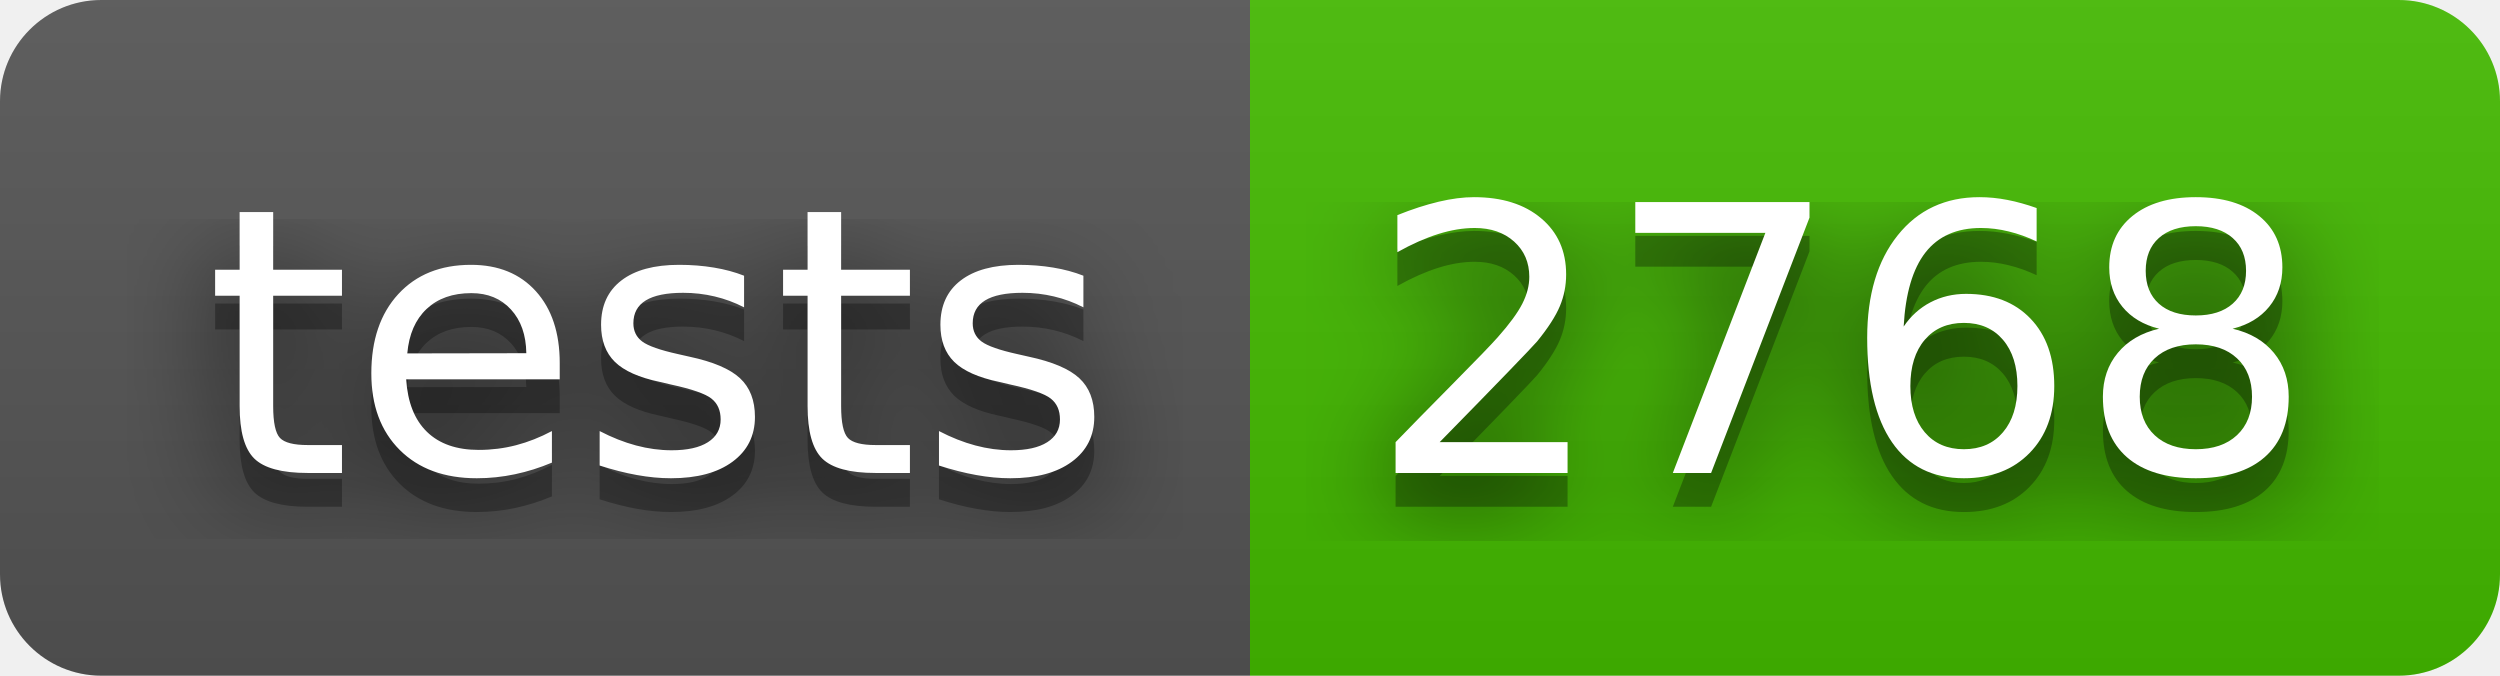
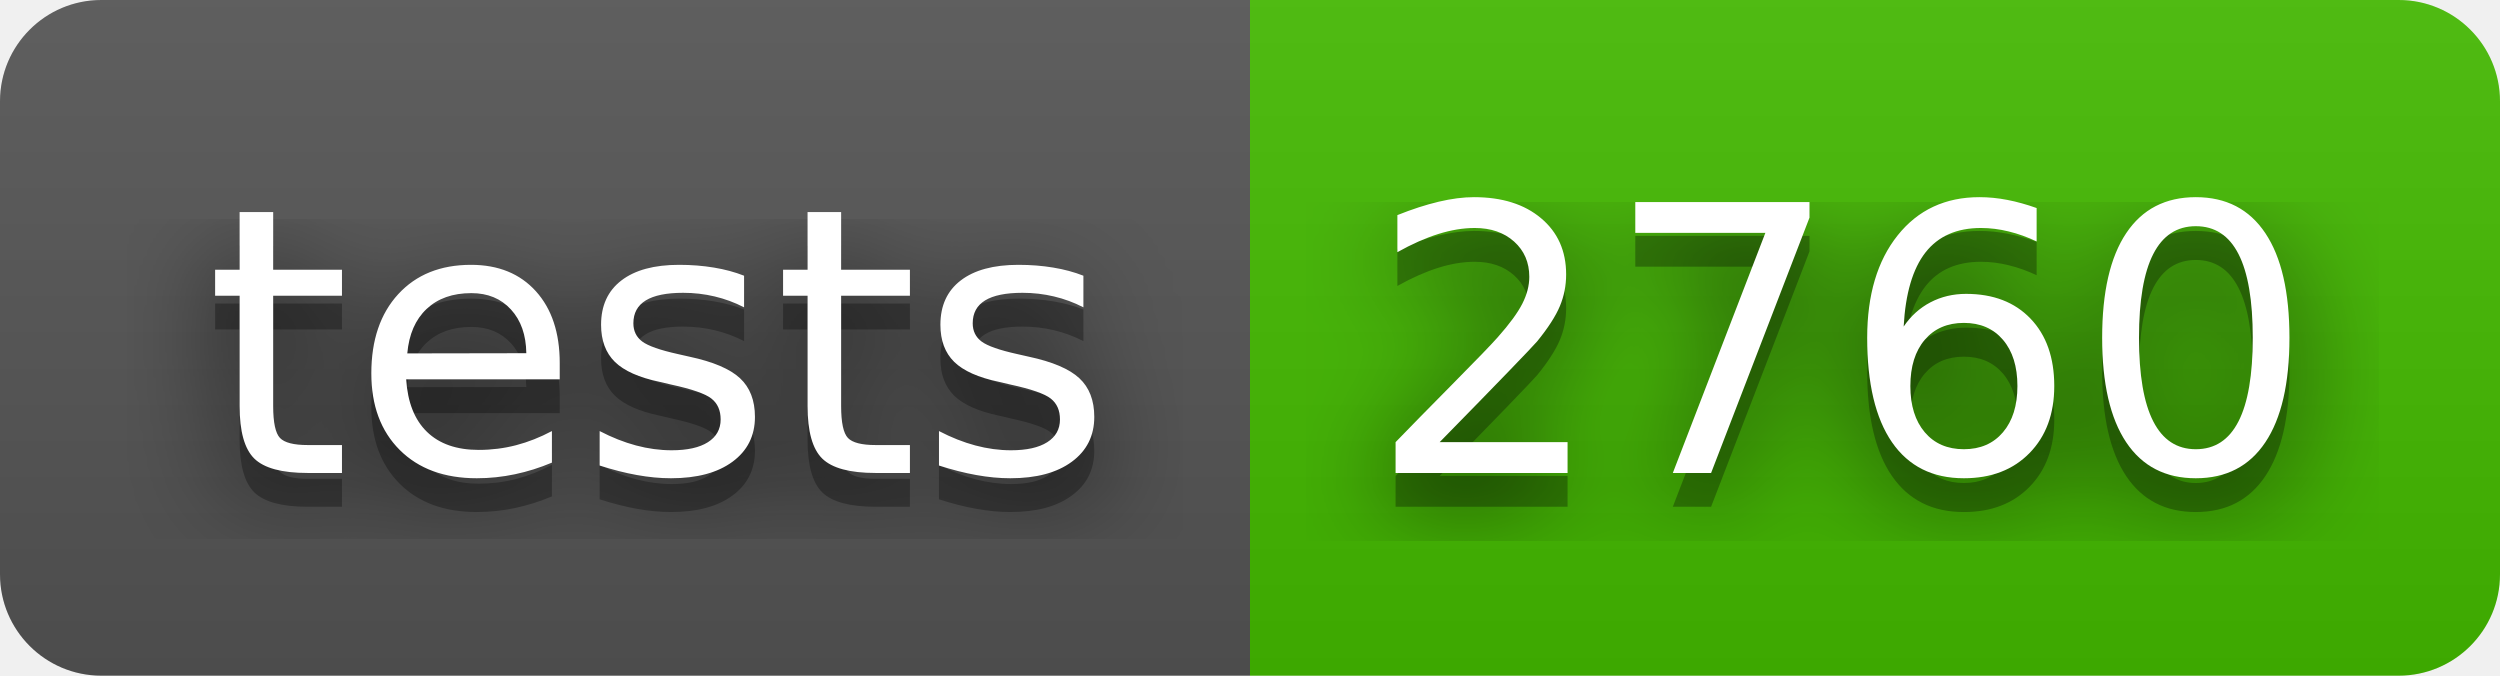
- <svg xmlns="http://www.w3.org/2000/svg" width="74" height="20" role="img" aria-label="tests: 2768">
+ <svg xmlns="http://www.w3.org/2000/svg" width="74" height="20" role="img" aria-label="tests: 2760">
  <filter id="blur">
    <feGaussianBlur in="SourceGraphic" stdDeviation="16" />
  </filter>
  <linearGradient id="s" x2="0" y2="100%">
    <stop offset="0" stop-color="#bbb" stop-opacity=".1" />
    <stop offset="1" stop-opacity=".1" />
  </linearGradient>
  <clipPath id="r">
    <rect width="74" height="20" rx="3" fill="#fff" />
  </clipPath>
  <g clip-path="url(#r)">
    <rect width="37" height="20" fill="#555" />
    <rect x="37" width="37" height="20" fill="#4b0" />
    <rect width="74" height="20" fill="url(#s)" />
  </g>
  <g fill="#fff" text-anchor="middle" font-family="Verdana,Geneva,DejaVu Sans,sans-serif" text-rendering="geometricPrecision" font-size="110">
    <text aria-hidden="true" x="195" y="150" fill="#010101" fill-opacity=".80" filter="url(#blur)" transform="scale(.1)" textLength="270">tests</text>
    <text aria-hidden="true" x="195" y="150" fill="#010101" fill-opacity=".3" transform="scale(.1)" textLength="270">tests</text>
    <text x="195" y="140" transform="scale(.1)" fill="#fff" textLength="270">tests</text>
-     <text aria-hidden="true" x="545" y="150" fill="#010101" fill-opacity=".80" filter="url(#blur)" transform="scale(.1)" textLength="270">2768</text>
-     <text aria-hidden="true" x="545" y="150" fill="#010101" fill-opacity=".3" transform="scale(.1)" textLength="270">2768</text>
-     <text x="545" y="140" transform="scale(.1)" fill="#fff" textLength="270">2768</text>
+     <text aria-hidden="true" x="545" y="150" fill="#010101" fill-opacity=".80" filter="url(#blur)" transform="scale(.1)" textLength="270">2760</text>
+     <text aria-hidden="true" x="545" y="150" fill="#010101" fill-opacity=".3" transform="scale(.1)" textLength="270">2760</text>
+     <text x="545" y="140" transform="scale(.1)" fill="#fff" textLength="270">2760</text>
  </g>
</svg>
